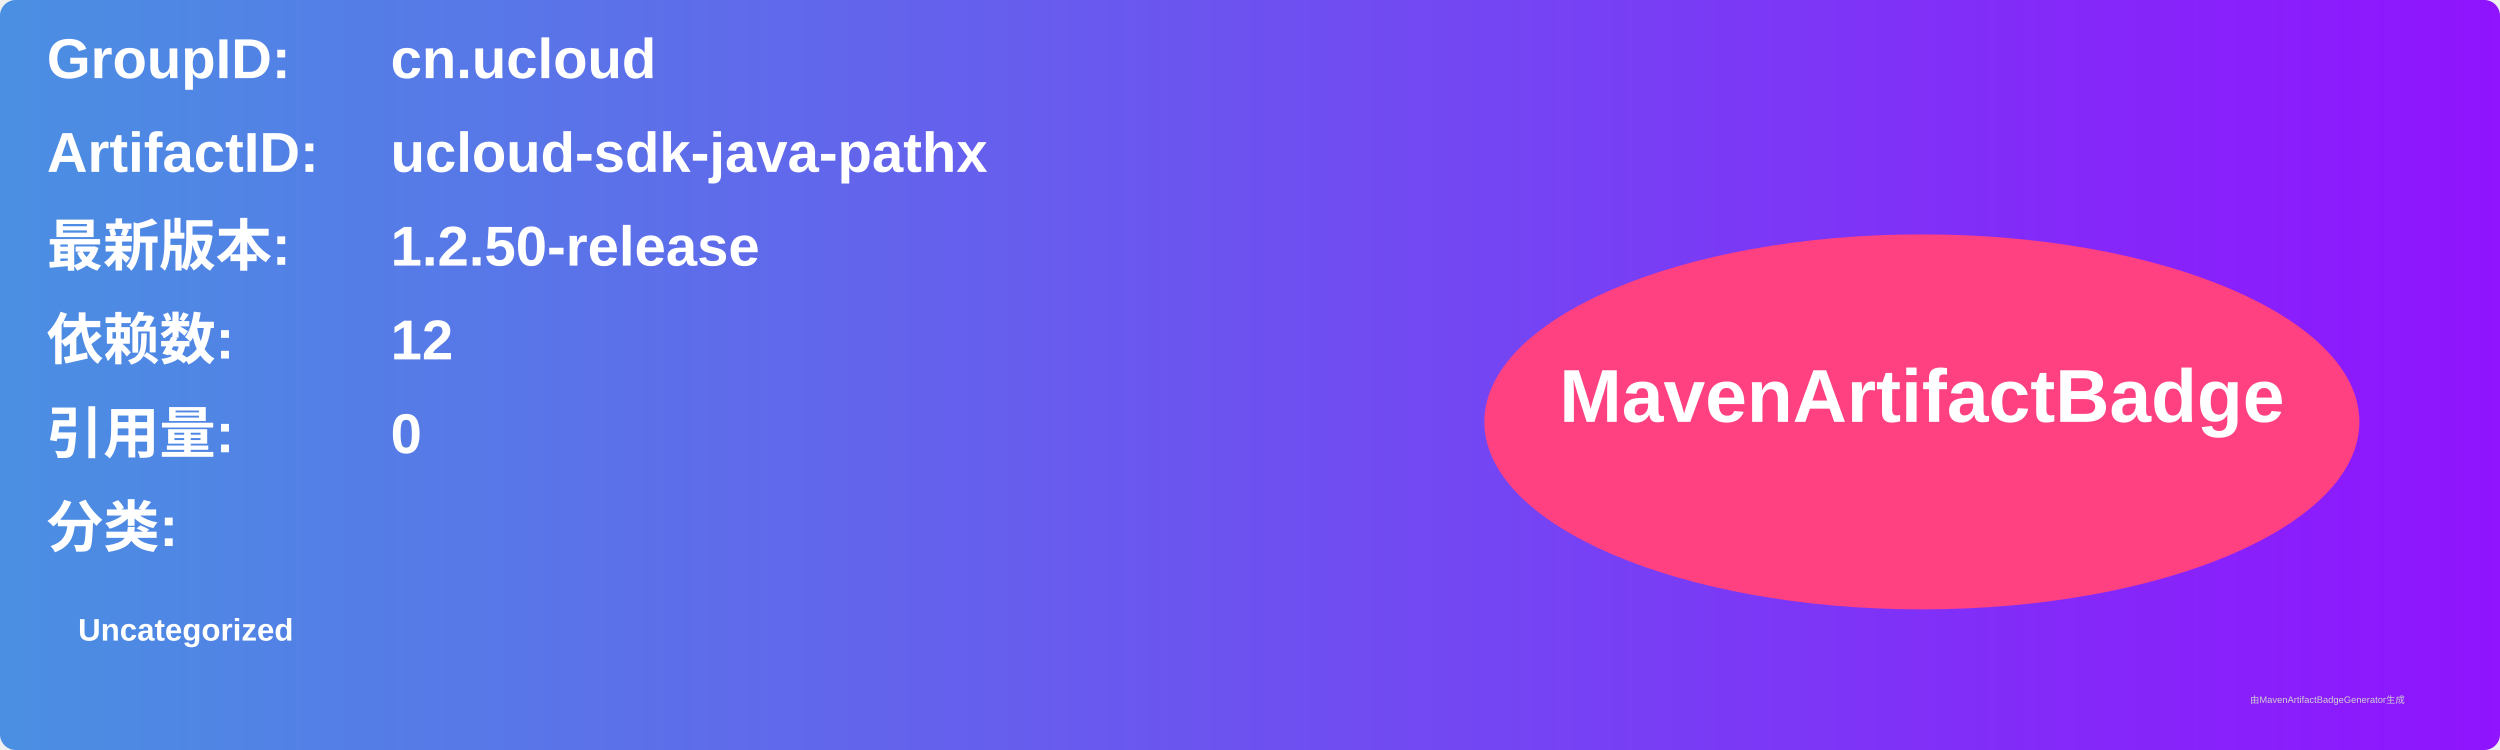
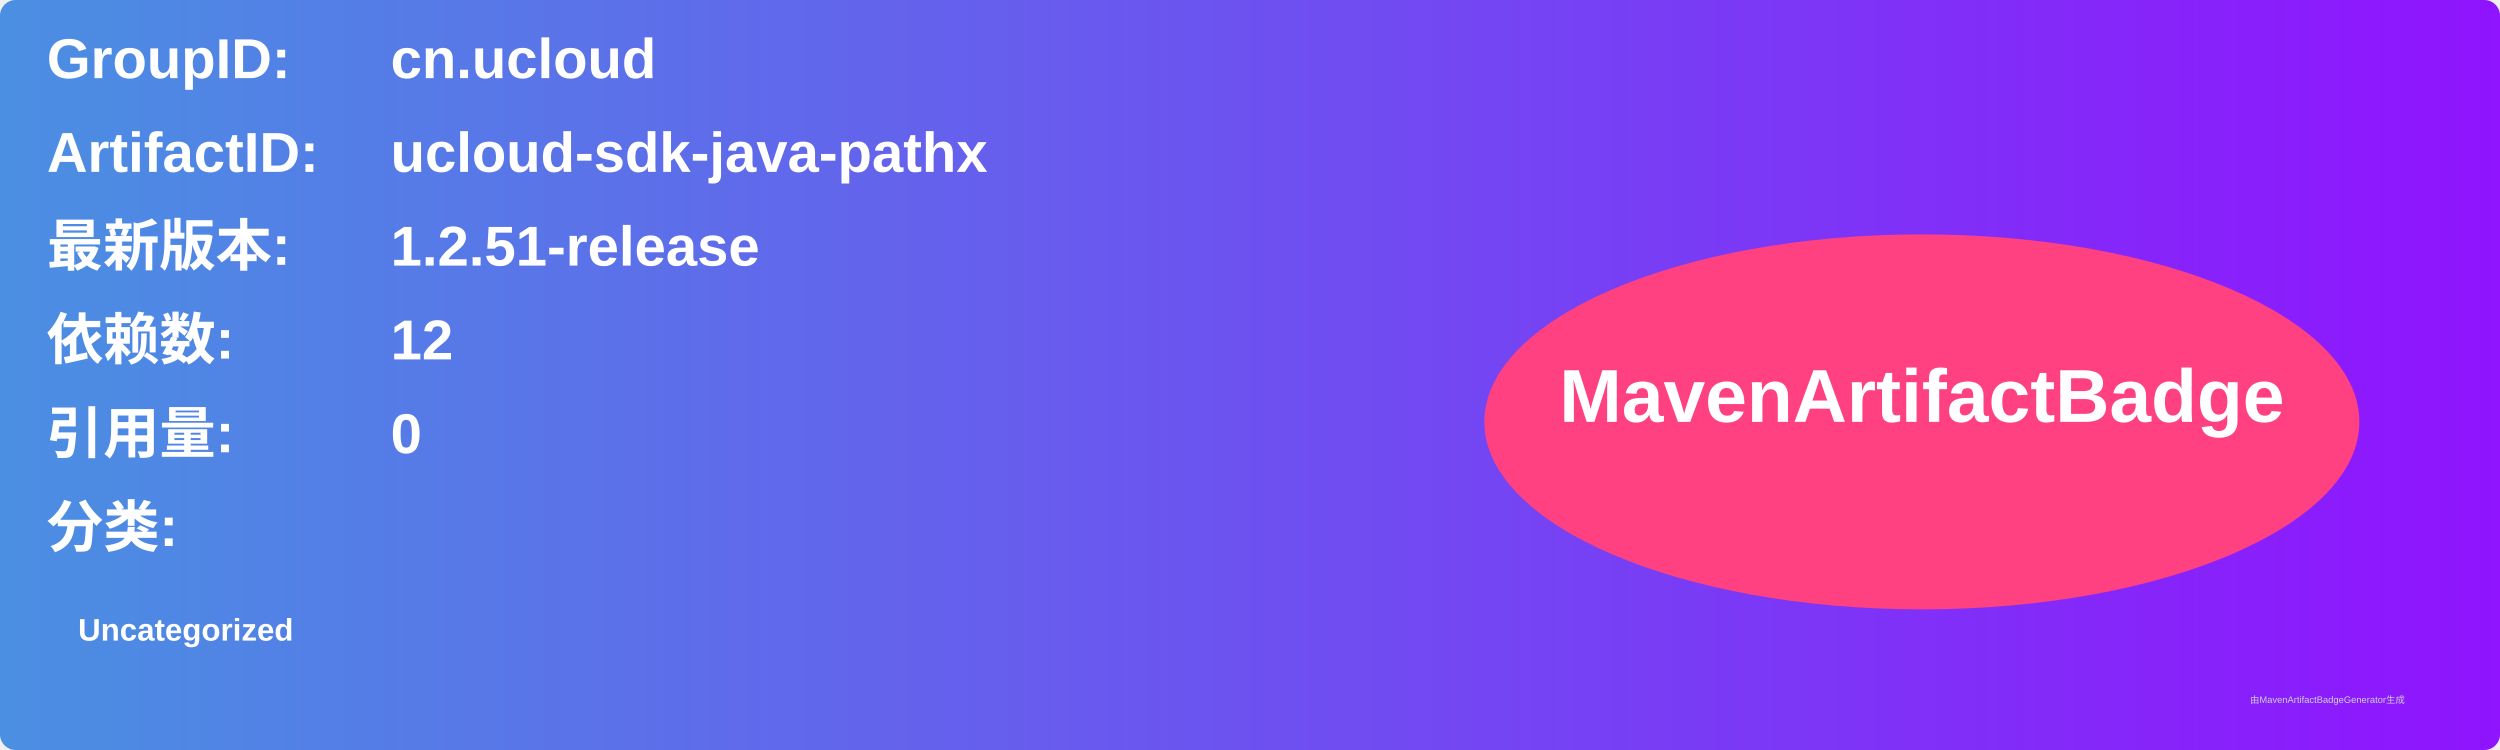
<svg xmlns="http://www.w3.org/2000/svg" width="800" height="240" viewBox="0 0 800 240">
  <linearGradient id="grad" x1="0%" y1="0%" x2="100%" y2="0%">
    <stop offset="0%" stop-color="#4a90e2" />
    <stop offset="100%" stop-color="#9013fe" />
  </linearGradient>
  <rect width="100%" height="100%" rx="5" ry="5" fill="url(#grad)" />
  <g transform="translate(15, 15)">
    <text x="0" y="10" font-family="Arial" font-size="18" fill="white" font-weight="bold" width="260">GroupID:</text>
    <text x="110" y="10" font-family="Arial" font-size="18" fill="white" font-weight="bold" width="460">cn.ucloud</text>
    <text x="0" y="40" font-family="Arial" font-size="18" fill="white" font-weight="bold" width="260">ArtifactID:</text>
    <text x="110" y="40" font-family="Arial" font-size="18" fill="white" font-weight="bold" width="460">ucloud-sdk-java-pathx</text>
    <text x="0" y="70" font-family="Arial" font-size="18" fill="white" font-weight="bold">最新版本:</text>
    <text x="110" y="70" font-family="Arial" font-size="18" fill="white" font-weight="bold">
-       <tspan font-weight="bold">1.2.50-release</tspan>
+       <tspan font-weight="bold">1.2.51-release</tspan>
    </text>
    <text x="0" y="100" font-family="Arial" font-size="18" fill="white" font-weight="bold">依赖数: </text>
    <text x="110" y="100" font-family="Arial" font-size="18" fill="white">
      <tspan font-weight="bold">12</tspan>
    </text>
    <text x="0" y="130" font-family="Arial" font-size="18" fill="white" font-weight="bold">引用量: </text>
    <text x="110" y="130" font-family="Arial" font-size="18" fill="white">
      <tspan font-weight="bold">0</tspan>
    </text>
    <text x="0" y="160" font-family="Arial" font-size="18" fill="white" font-weight="bold">分类:</text>
    <text x="10" y="190" font-family="Arial" font-size="10" fill="white">
      <tspan font-weight="bold">Uncategorized</tspan>
    </text>
    <ellipse cx="600" cy="120" rx="140" ry="60" fill="#ff4081" />
    <text x="600" y="120" text-anchor="middle" font-family="Arial" font-size="24" fill="white" font-weight="bold">MavenArtifactBadge</text>
  </g>
  <text x="720" y="225" font-family="Arial" font-size="3" fill="#d0d0d0">由MavenArtifactBadgeGenerator生成</text>
</svg>
